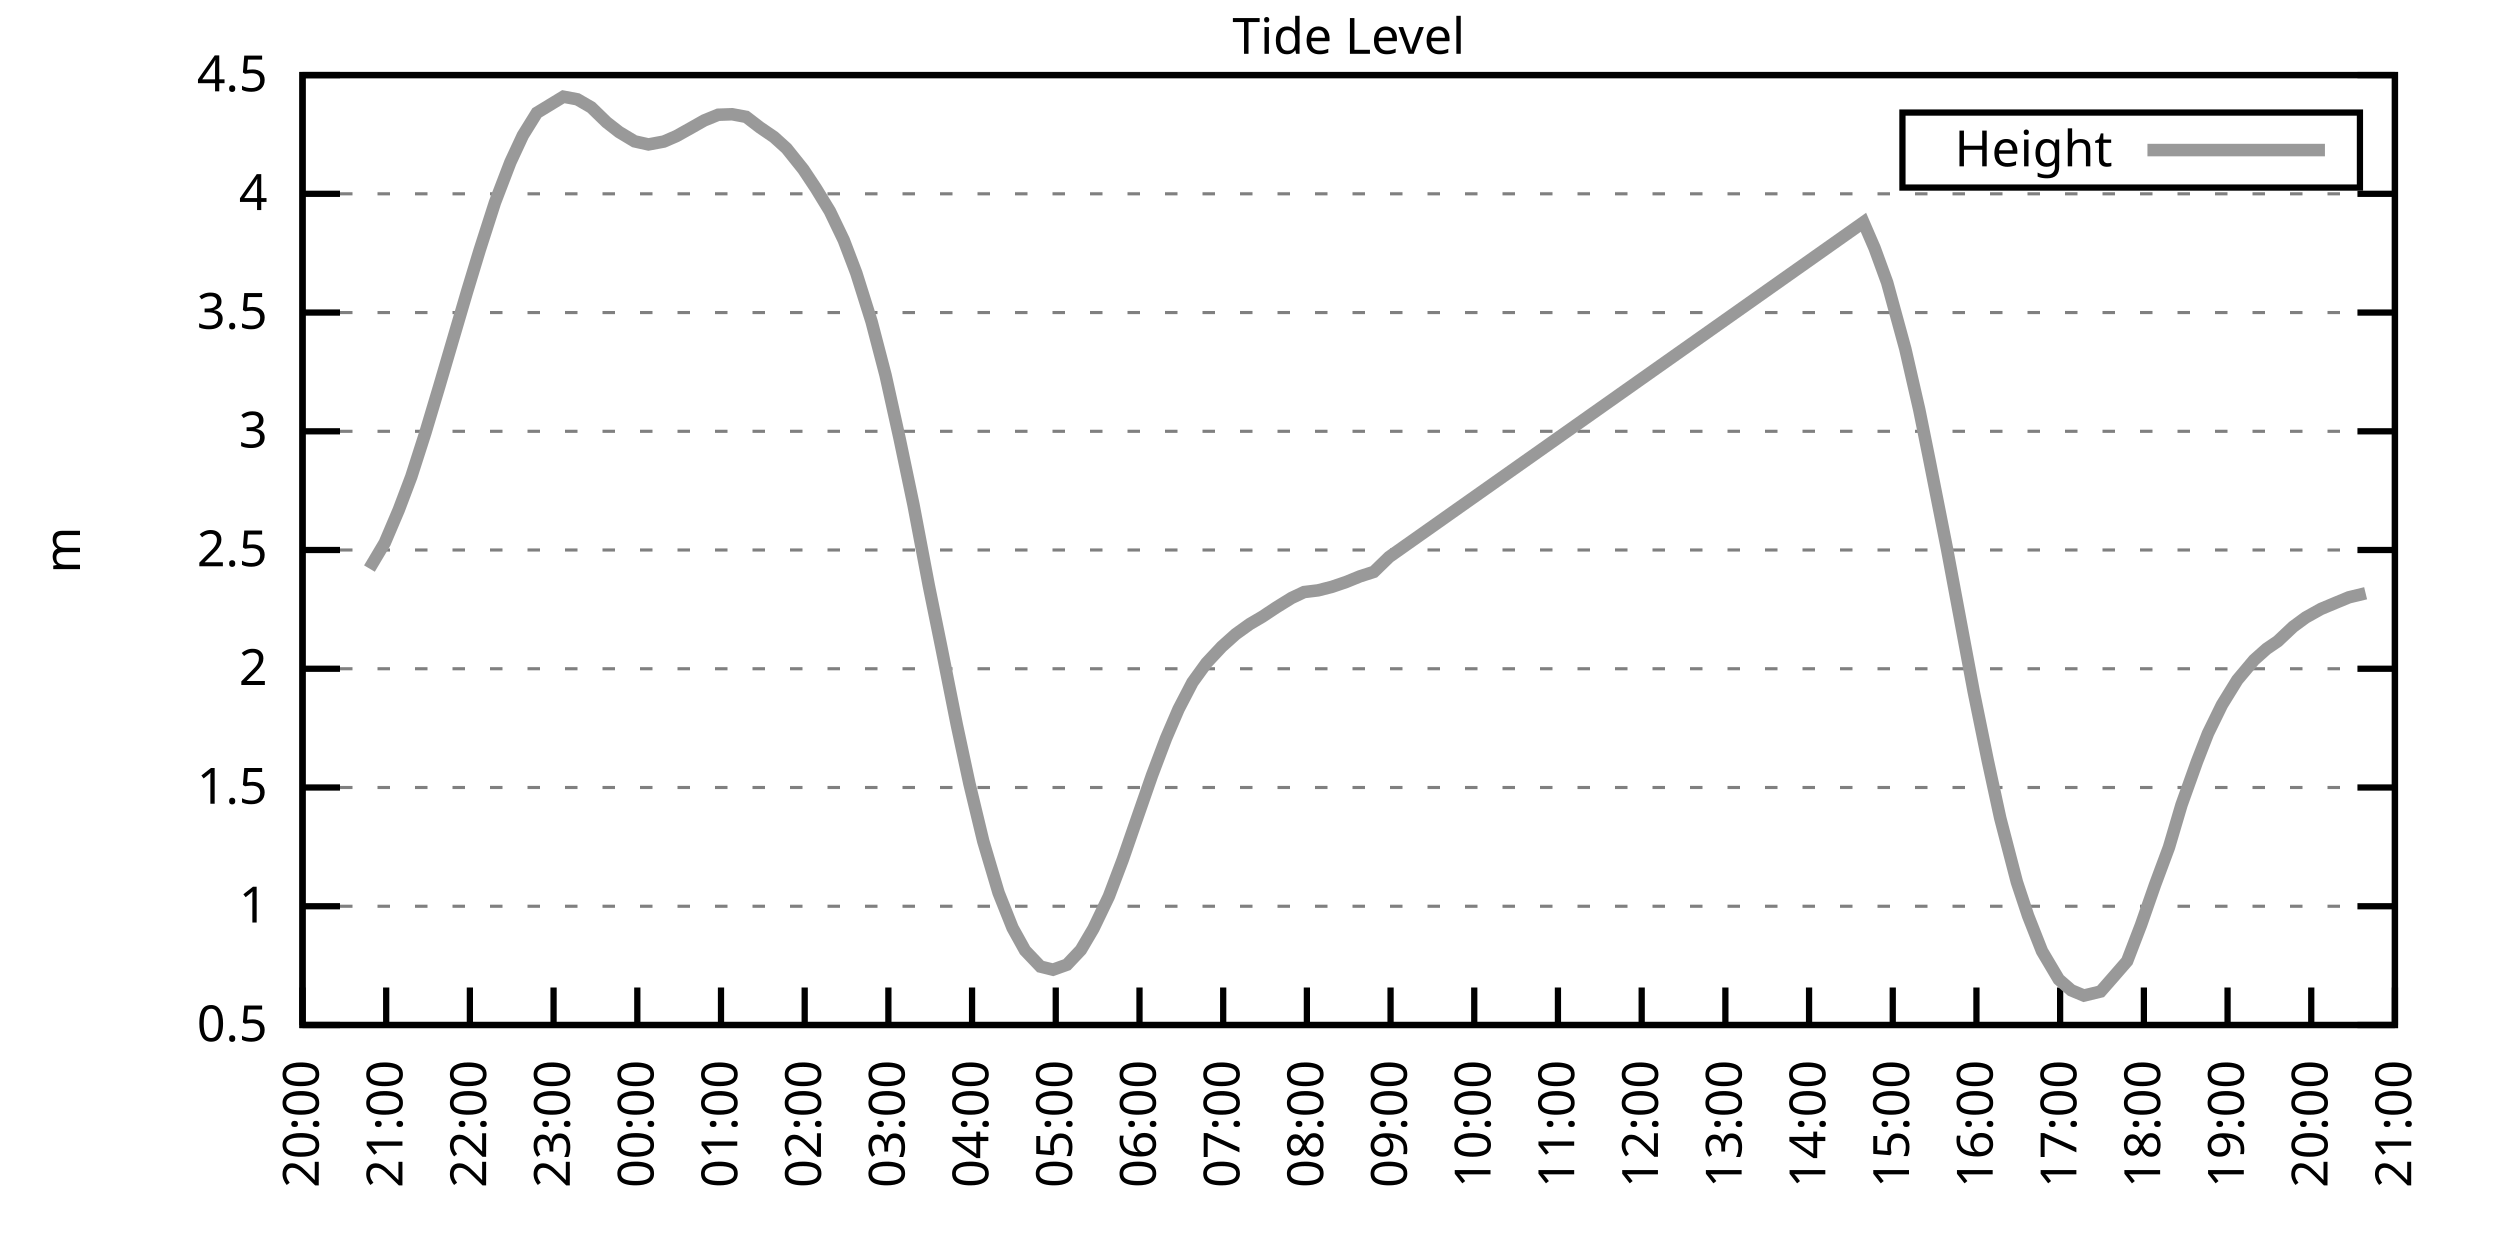
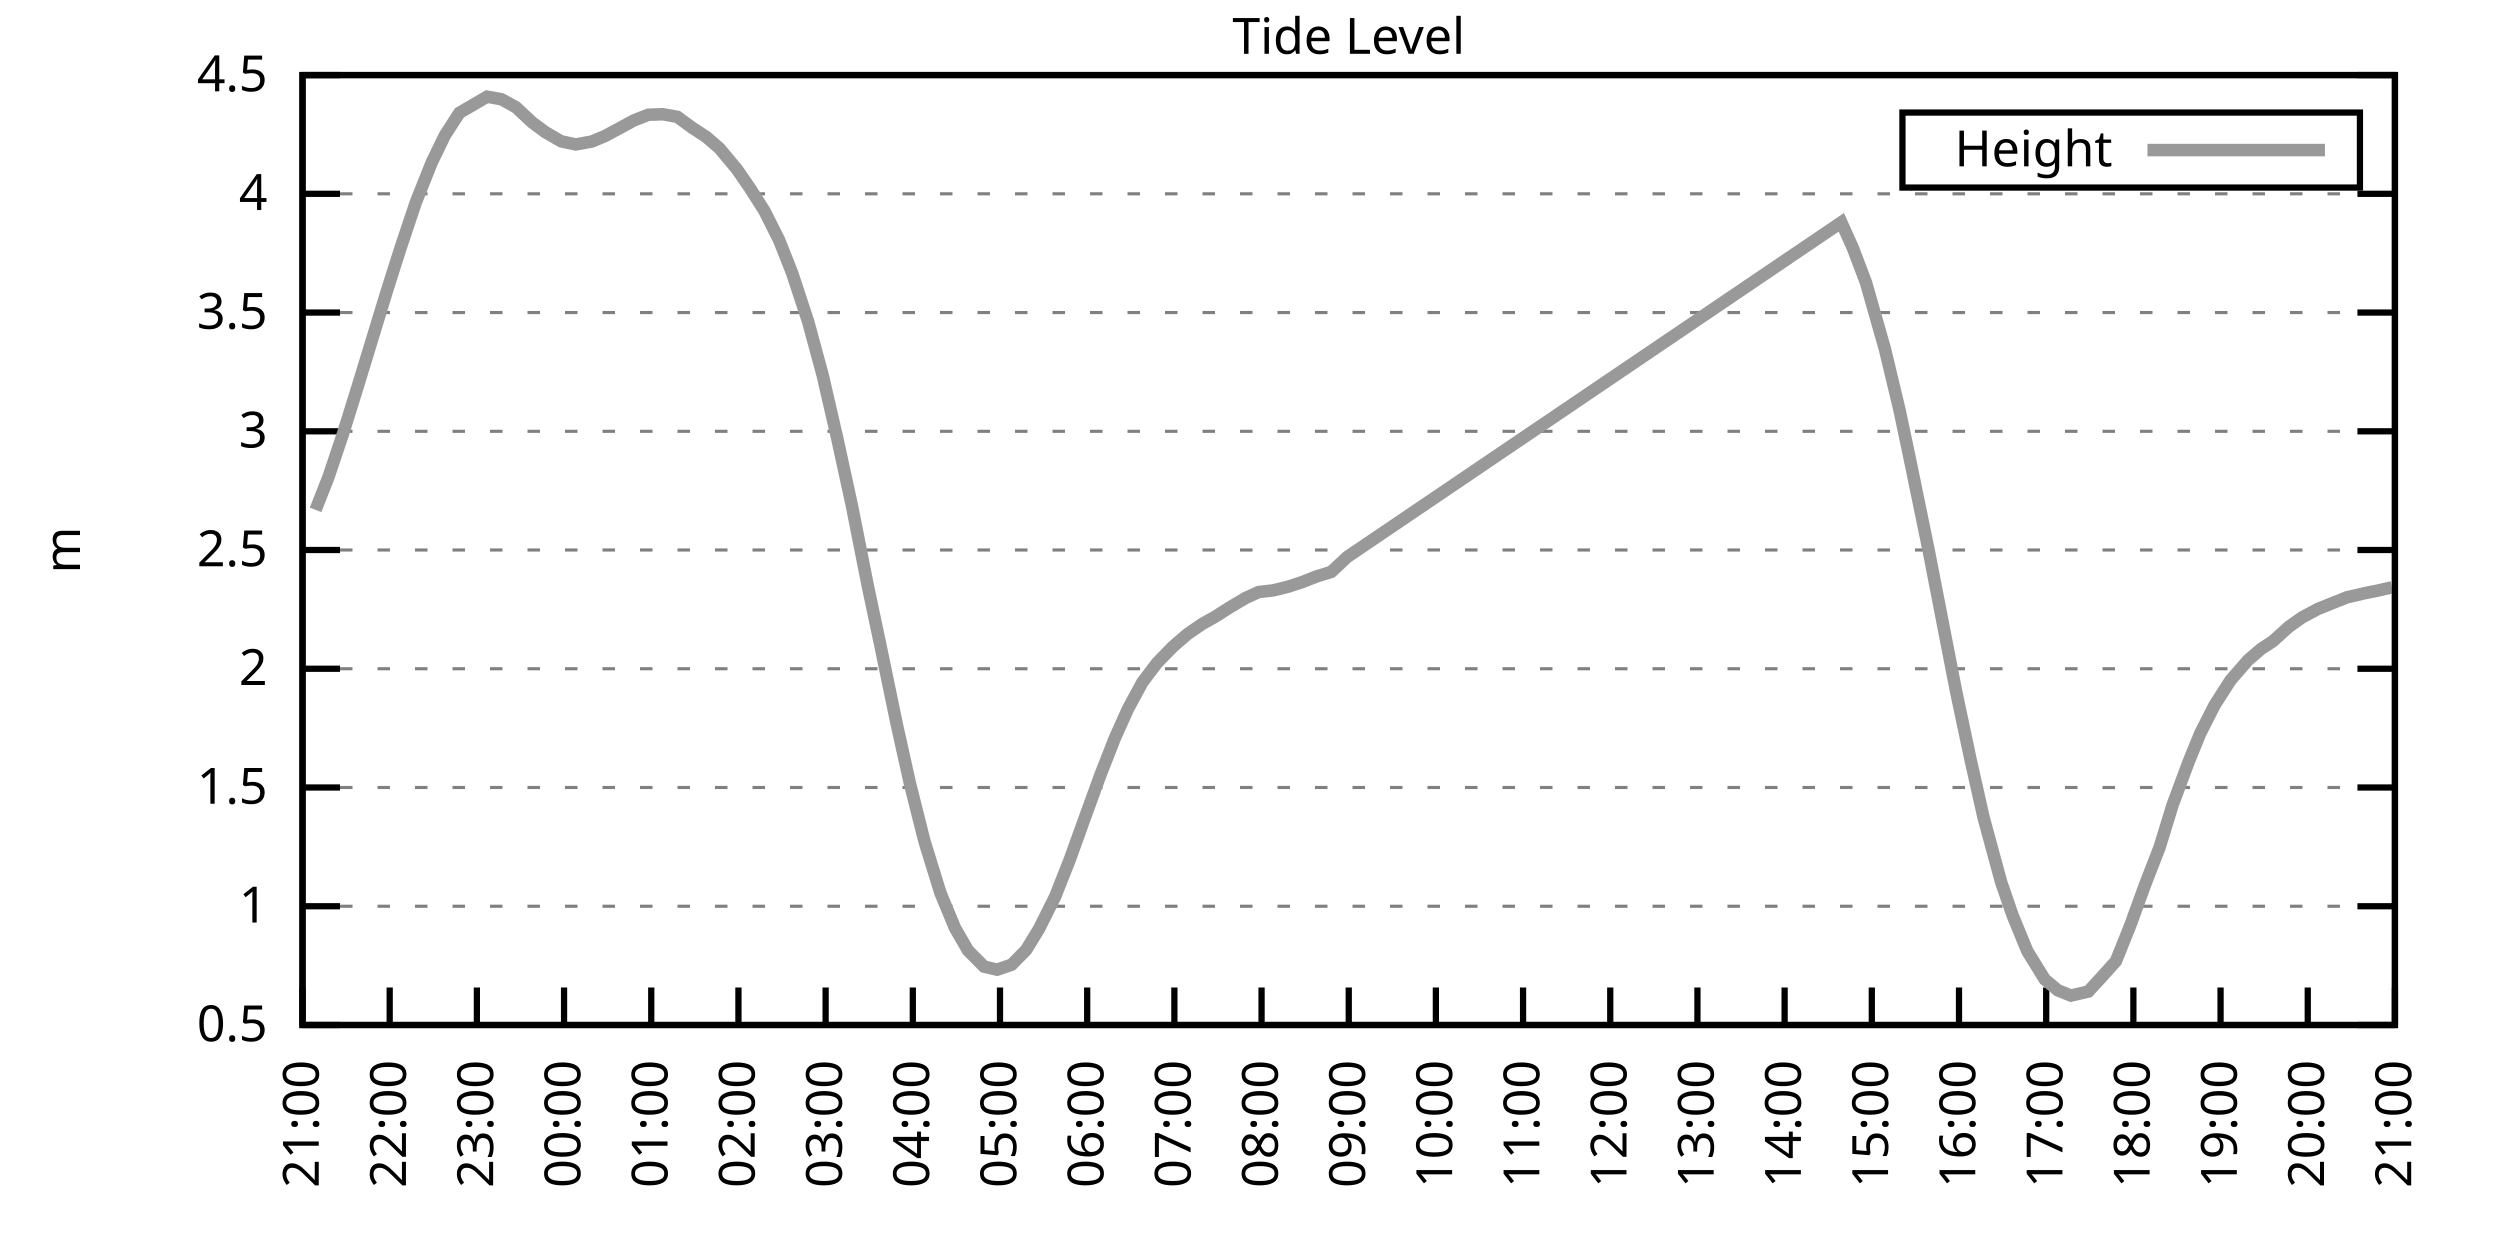
<svg xmlns="http://www.w3.org/2000/svg" xmlns:xlink="http://www.w3.org/1999/xlink" width="400" height="200" viewBox="0 0 400 200">
  <g id="gnuplot_canvas">
    <rect x="0" y="0" width="400" height="200" fill="none" />
    <defs>
      <circle id="gpDot" r="0.5" stroke-width="0.5" stroke="currentColor" />
      <path id="gpPt0" stroke-width="0.333" stroke="currentColor" d="M-1,0 h2 M0,-1 v2" />
      <path id="gpPt1" stroke-width="0.333" stroke="currentColor" d="M-1,-1 L1,1 M1,-1 L-1,1" />
      <path id="gpPt2" stroke-width="0.333" stroke="currentColor" d="M-1,0 L1,0 M0,-1 L0,1 M-1,-1 L1,1 M-1,1 L1,-1" />
      <rect id="gpPt3" stroke-width="0.333" stroke="currentColor" x="-1" y="-1" width="2" height="2" />
      <rect id="gpPt4" stroke-width="0.333" stroke="currentColor" fill="currentColor" x="-1" y="-1" width="2" height="2" />
      <circle id="gpPt5" stroke-width="0.333" stroke="currentColor" cx="0" cy="0" r="1" />
      <use xlink:href="#gpPt5" id="gpPt6" fill="currentColor" stroke="none" />
      <path id="gpPt7" stroke-width="0.333" stroke="currentColor" d="M0,-1.33 L-1.33,0.67 L1.33,0.67 z" />
      <use xlink:href="#gpPt7" id="gpPt8" fill="currentColor" stroke="none" />
      <use xlink:href="#gpPt7" id="gpPt9" stroke="currentColor" transform="rotate(180)" />
      <use xlink:href="#gpPt9" id="gpPt10" fill="currentColor" stroke="none" />
      <use xlink:href="#gpPt3" id="gpPt11" stroke="currentColor" transform="rotate(45)" />
      <use xlink:href="#gpPt11" id="gpPt12" fill="currentColor" stroke="none" />
      <path id="gpPt13" stroke-width="0.333" stroke="currentColor" d="M0,1.330 L1.265,0.411 L0.782,-1.067 L-0.782,-1.076 L-1.265,0.411 z" />
      <use xlink:href="#gpPt13" id="gpPt14" fill="currentColor" stroke="none" />
      <filter id="textbox" filterUnits="objectBoundingBox" x="0" y="0" height="1" width="1">
        <feFlood flood-color="white" flood-opacity="1" result="bgnd" />
        <feComposite in="SourceGraphic" in2="bgnd" operator="atop" />
      </filter>
      <filter id="greybox" filterUnits="objectBoundingBox" x="0" y="0" height="1" width="1">
        <feFlood flood-color="lightgrey" flood-opacity="1" result="grey" />
        <feComposite in="SourceGraphic" in2="grey" operator="atop" />
      </filter>
    </defs>
    <g fill="none" color="white" stroke="currentColor" stroke-width="1.00" stroke-linecap="butt" stroke-linejoin="miter">
</g>
    <g fill="none" color="black" stroke="currentColor" stroke-width="1.00" stroke-linecap="butt" stroke-linejoin="miter">
      <g stroke="none" shape-rendering="crispEdges">
        <polygon fill="rgb(255, 255, 255)" points="48.40,164.00 383.18,164.00 383.18,12.02 48.40,12.02 " />
      </g>
    </g>
    <g fill="none" color="black" stroke="currentColor" stroke-width="1.00" stroke-linecap="butt" stroke-linejoin="miter">
</g>
    <g fill="none" color="black" stroke="black" stroke-width="0.50" stroke-linecap="butt" stroke-linejoin="miter">
</g>
    <g fill="none" color="gray" stroke="currentColor" stroke-width="0.50" stroke-linecap="butt" stroke-linejoin="miter">
      <path stroke="gray" stroke-dasharray="2,4" class="gridline" d="M48.40,164.00 L383.19,164.00  " />
    </g>
    <g fill="none" color="gray" stroke="gray" stroke-width="1.00" stroke-linecap="butt" stroke-linejoin="miter">
</g>
    <g fill="none" color="black" stroke="currentColor" stroke-width="1.00" stroke-linecap="butt" stroke-linejoin="miter">
      <path stroke="black" d="M48.40,164.00 L54.40,164.00 M383.19,164.00 L377.19,164.00  " />
      <g transform="translate(42.80,166.60)" stroke="none" fill="black" font-family="Sans" font-size="8.00" text-anchor="end">
        <text>
          <tspan font-family="Sans"> 0.5</tspan>
        </text>
      </g>
    </g>
    <g fill="none" color="black" stroke="currentColor" stroke-width="1.00" stroke-linecap="butt" stroke-linejoin="miter">
</g>
    <g fill="none" color="black" stroke="black" stroke-width="0.50" stroke-linecap="butt" stroke-linejoin="miter">
</g>
    <g fill="none" color="gray" stroke="currentColor" stroke-width="0.50" stroke-linecap="butt" stroke-linejoin="miter">
      <path stroke="gray" stroke-dasharray="2,4" class="gridline" d="M48.40,145.00 L383.19,145.00  " />
    </g>
    <g fill="none" color="gray" stroke="gray" stroke-width="1.00" stroke-linecap="butt" stroke-linejoin="miter">
</g>
    <g fill="none" color="black" stroke="currentColor" stroke-width="1.00" stroke-linecap="butt" stroke-linejoin="miter">
      <path stroke="black" d="M48.40,145.00 L54.40,145.00 M383.19,145.00 L377.19,145.00  " />
      <g transform="translate(42.80,147.60)" stroke="none" fill="black" font-family="Sans" font-size="8.00" text-anchor="end">
        <text>
          <tspan font-family="Sans"> 1</tspan>
        </text>
      </g>
    </g>
    <g fill="none" color="black" stroke="currentColor" stroke-width="1.00" stroke-linecap="butt" stroke-linejoin="miter">
</g>
    <g fill="none" color="black" stroke="black" stroke-width="0.50" stroke-linecap="butt" stroke-linejoin="miter">
</g>
    <g fill="none" color="gray" stroke="currentColor" stroke-width="0.50" stroke-linecap="butt" stroke-linejoin="miter">
      <path stroke="gray" stroke-dasharray="2,4" class="gridline" d="M48.40,126.00 L383.19,126.00  " />
    </g>
    <g fill="none" color="gray" stroke="gray" stroke-width="1.00" stroke-linecap="butt" stroke-linejoin="miter">
</g>
    <g fill="none" color="black" stroke="currentColor" stroke-width="1.00" stroke-linecap="butt" stroke-linejoin="miter">
      <path stroke="black" d="M48.40,126.00 L54.40,126.00 M383.19,126.00 L377.19,126.00  " />
      <g transform="translate(42.80,128.60)" stroke="none" fill="black" font-family="Sans" font-size="8.00" text-anchor="end">
        <text>
          <tspan font-family="Sans"> 1.5</tspan>
        </text>
      </g>
    </g>
    <g fill="none" color="black" stroke="currentColor" stroke-width="1.00" stroke-linecap="butt" stroke-linejoin="miter">
</g>
    <g fill="none" color="black" stroke="black" stroke-width="0.50" stroke-linecap="butt" stroke-linejoin="miter">
</g>
    <g fill="none" color="gray" stroke="currentColor" stroke-width="0.50" stroke-linecap="butt" stroke-linejoin="miter">
      <path stroke="gray" stroke-dasharray="2,4" class="gridline" d="M48.40,107.00 L383.19,107.00  " />
    </g>
    <g fill="none" color="gray" stroke="gray" stroke-width="1.00" stroke-linecap="butt" stroke-linejoin="miter">
</g>
    <g fill="none" color="black" stroke="currentColor" stroke-width="1.00" stroke-linecap="butt" stroke-linejoin="miter">
      <path stroke="black" d="M48.40,107.00 L54.40,107.00 M383.19,107.00 L377.19,107.00  " />
      <g transform="translate(42.80,109.60)" stroke="none" fill="black" font-family="Sans" font-size="8.00" text-anchor="end">
        <text>
          <tspan font-family="Sans"> 2</tspan>
        </text>
      </g>
    </g>
    <g fill="none" color="black" stroke="currentColor" stroke-width="1.00" stroke-linecap="butt" stroke-linejoin="miter">
</g>
    <g fill="none" color="black" stroke="black" stroke-width="0.50" stroke-linecap="butt" stroke-linejoin="miter">
</g>
    <g fill="none" color="gray" stroke="currentColor" stroke-width="0.50" stroke-linecap="butt" stroke-linejoin="miter">
      <path stroke="gray" stroke-dasharray="2,4" class="gridline" d="M48.40,88.00 L383.19,88.00  " />
    </g>
    <g fill="none" color="gray" stroke="gray" stroke-width="1.00" stroke-linecap="butt" stroke-linejoin="miter">
</g>
    <g fill="none" color="black" stroke="currentColor" stroke-width="1.00" stroke-linecap="butt" stroke-linejoin="miter">
      <path stroke="black" d="M48.40,88.00 L54.40,88.00 M383.19,88.00 L377.19,88.00  " />
      <g transform="translate(42.80,90.60)" stroke="none" fill="black" font-family="Sans" font-size="8.00" text-anchor="end">
        <text>
          <tspan font-family="Sans"> 2.5</tspan>
        </text>
      </g>
    </g>
    <g fill="none" color="black" stroke="currentColor" stroke-width="1.00" stroke-linecap="butt" stroke-linejoin="miter">
</g>
    <g fill="none" color="black" stroke="black" stroke-width="0.50" stroke-linecap="butt" stroke-linejoin="miter">
</g>
    <g fill="none" color="gray" stroke="currentColor" stroke-width="0.50" stroke-linecap="butt" stroke-linejoin="miter">
      <path stroke="gray" stroke-dasharray="2,4" class="gridline" d="M48.40,69.01 L383.19,69.01  " />
    </g>
    <g fill="none" color="gray" stroke="gray" stroke-width="1.00" stroke-linecap="butt" stroke-linejoin="miter">
</g>
    <g fill="none" color="black" stroke="currentColor" stroke-width="1.00" stroke-linecap="butt" stroke-linejoin="miter">
      <path stroke="black" d="M48.40,69.01 L54.40,69.01 M383.19,69.01 L377.19,69.01  " />
      <g transform="translate(42.80,71.61)" stroke="none" fill="black" font-family="Sans" font-size="8.00" text-anchor="end">
        <text>
          <tspan font-family="Sans"> 3</tspan>
        </text>
      </g>
    </g>
    <g fill="none" color="black" stroke="currentColor" stroke-width="1.00" stroke-linecap="butt" stroke-linejoin="miter">
</g>
    <g fill="none" color="black" stroke="black" stroke-width="0.50" stroke-linecap="butt" stroke-linejoin="miter">
</g>
    <g fill="none" color="gray" stroke="currentColor" stroke-width="0.50" stroke-linecap="butt" stroke-linejoin="miter">
      <path stroke="gray" stroke-dasharray="2,4" class="gridline" d="M48.40,50.01 L383.19,50.01  " />
    </g>
    <g fill="none" color="gray" stroke="gray" stroke-width="1.00" stroke-linecap="butt" stroke-linejoin="miter">
</g>
    <g fill="none" color="black" stroke="currentColor" stroke-width="1.00" stroke-linecap="butt" stroke-linejoin="miter">
      <path stroke="black" d="M48.40,50.01 L54.40,50.01 M383.19,50.01 L377.19,50.01  " />
      <g transform="translate(42.80,52.61)" stroke="none" fill="black" font-family="Sans" font-size="8.00" text-anchor="end">
        <text>
          <tspan font-family="Sans"> 3.5</tspan>
        </text>
      </g>
    </g>
    <g fill="none" color="black" stroke="currentColor" stroke-width="1.00" stroke-linecap="butt" stroke-linejoin="miter">
</g>
    <g fill="none" color="black" stroke="black" stroke-width="0.50" stroke-linecap="butt" stroke-linejoin="miter">
</g>
    <g fill="none" color="gray" stroke="currentColor" stroke-width="0.50" stroke-linecap="butt" stroke-linejoin="miter">
      <path stroke="gray" stroke-dasharray="2,4" class="gridline" d="M48.40,31.01 L383.19,31.01  " />
    </g>
    <g fill="none" color="gray" stroke="gray" stroke-width="1.00" stroke-linecap="butt" stroke-linejoin="miter">
</g>
    <g fill="none" color="black" stroke="currentColor" stroke-width="1.00" stroke-linecap="butt" stroke-linejoin="miter">
      <path stroke="black" d="M48.40,31.01 L54.40,31.01 M383.19,31.01 L377.19,31.01  " />
      <g transform="translate(42.80,33.61)" stroke="none" fill="black" font-family="Sans" font-size="8.00" text-anchor="end">
        <text>
          <tspan font-family="Sans"> 4</tspan>
        </text>
      </g>
    </g>
    <g fill="none" color="black" stroke="currentColor" stroke-width="1.00" stroke-linecap="butt" stroke-linejoin="miter">
</g>
    <g fill="none" color="black" stroke="black" stroke-width="0.50" stroke-linecap="butt" stroke-linejoin="miter">
</g>
    <g fill="none" color="gray" stroke="currentColor" stroke-width="0.50" stroke-linecap="butt" stroke-linejoin="miter">
      <path stroke="gray" stroke-dasharray="2,4" class="gridline" d="M48.40,12.01 L383.19,12.01  " />
    </g>
    <g fill="none" color="gray" stroke="gray" stroke-width="1.00" stroke-linecap="butt" stroke-linejoin="miter">
</g>
    <g fill="none" color="black" stroke="currentColor" stroke-width="1.00" stroke-linecap="butt" stroke-linejoin="miter">
      <path stroke="black" d="M48.40,12.01 L54.40,12.01 M383.19,12.01 L377.19,12.01  " />
      <g transform="translate(42.80,14.61)" stroke="none" fill="black" font-family="Sans" font-size="8.00" text-anchor="end">
        <text>
          <tspan font-family="Sans"> 4.5</tspan>
        </text>
      </g>
    </g>
    <g fill="none" color="black" stroke="currentColor" stroke-width="1.00" stroke-linecap="butt" stroke-linejoin="miter">
      <path stroke="black" d="M48.40,164.00 L48.40,158.00  " />
      <g transform="translate(51.00,169.60) rotate(270.00)" stroke="none" fill="black" font-family="Sans" font-size="8.00" text-anchor="end">
        <text>
-           <tspan font-family="Sans">20:00</tspan>
-         </text>
-       </g>
-     </g>
-     <g fill="none" color="black" stroke="currentColor" stroke-width="1.00" stroke-linecap="butt" stroke-linejoin="miter">
-       <path stroke="black" d="M61.79,164.00 L61.79,158.00  " />
-       <g transform="translate(64.39,169.60) rotate(270.00)" stroke="none" fill="black" font-family="Sans" font-size="8.00" text-anchor="end">
-         <text>
          <tspan font-family="Sans">21:00</tspan>
        </text>
      </g>
    </g>
    <g fill="none" color="black" stroke="currentColor" stroke-width="1.00" stroke-linecap="butt" stroke-linejoin="miter">
-       <path stroke="black" d="M75.18,164.00 L75.18,158.00  " />
-       <g transform="translate(77.78,169.60) rotate(270.00)" stroke="none" fill="black" font-family="Sans" font-size="8.00" text-anchor="end">
+       <path stroke="black" d="M62.35,164.00 L62.35,158.00  " />
+       <g transform="translate(64.95,169.60) rotate(270.00)" stroke="none" fill="black" font-family="Sans" font-size="8.00" text-anchor="end">
        <text>
          <tspan font-family="Sans">22:00</tspan>
        </text>
      </g>
    </g>
    <g fill="none" color="black" stroke="currentColor" stroke-width="1.00" stroke-linecap="butt" stroke-linejoin="miter">
-       <path stroke="black" d="M88.57,164.00 L88.57,158.00  " />
-       <g transform="translate(91.17,169.60) rotate(270.00)" stroke="none" fill="black" font-family="Sans" font-size="8.00" text-anchor="end">
+       <path stroke="black" d="M76.30,164.00 L76.30,158.00  " />
+       <g transform="translate(78.90,169.60) rotate(270.00)" stroke="none" fill="black" font-family="Sans" font-size="8.00" text-anchor="end">
        <text>
          <tspan font-family="Sans">23:00</tspan>
        </text>
      </g>
    </g>
    <g fill="none" color="black" stroke="currentColor" stroke-width="1.00" stroke-linecap="butt" stroke-linejoin="miter">
-       <path stroke="black" d="M101.97,164.00 L101.97,158.00  " />
-       <g transform="translate(104.57,169.60) rotate(270.00)" stroke="none" fill="black" font-family="Sans" font-size="8.00" text-anchor="end">
+       <path stroke="black" d="M90.25,164.00 L90.25,158.00  " />
+       <g transform="translate(92.85,169.60) rotate(270.00)" stroke="none" fill="black" font-family="Sans" font-size="8.00" text-anchor="end">
        <text>
          <tspan font-family="Sans">00:00</tspan>
        </text>
      </g>
    </g>
    <g fill="none" color="black" stroke="currentColor" stroke-width="1.00" stroke-linecap="butt" stroke-linejoin="miter">
-       <path stroke="black" d="M115.36,164.00 L115.36,158.00  " />
-       <g transform="translate(117.96,169.60) rotate(270.00)" stroke="none" fill="black" font-family="Sans" font-size="8.00" text-anchor="end">
+       <path stroke="black" d="M104.20,164.00 L104.20,158.00  " />
+       <g transform="translate(106.80,169.60) rotate(270.00)" stroke="none" fill="black" font-family="Sans" font-size="8.00" text-anchor="end">
        <text>
          <tspan font-family="Sans">01:00</tspan>
        </text>
      </g>
    </g>
    <g fill="none" color="black" stroke="currentColor" stroke-width="1.00" stroke-linecap="butt" stroke-linejoin="miter">
-       <path stroke="black" d="M128.75,164.00 L128.75,158.00  " />
-       <g transform="translate(131.35,169.60) rotate(270.00)" stroke="none" fill="black" font-family="Sans" font-size="8.00" text-anchor="end">
+       <path stroke="black" d="M118.15,164.00 L118.15,158.00  " />
+       <g transform="translate(120.75,169.60) rotate(270.00)" stroke="none" fill="black" font-family="Sans" font-size="8.00" text-anchor="end">
        <text>
          <tspan font-family="Sans">02:00</tspan>
        </text>
      </g>
    </g>
    <g fill="none" color="black" stroke="currentColor" stroke-width="1.00" stroke-linecap="butt" stroke-linejoin="miter">
-       <path stroke="black" d="M142.14,164.00 L142.14,158.00  " />
-       <g transform="translate(144.74,169.60) rotate(270.00)" stroke="none" fill="black" font-family="Sans" font-size="8.00" text-anchor="end">
+       <path stroke="black" d="M132.10,164.00 L132.10,158.00  " />
+       <g transform="translate(134.70,169.60) rotate(270.00)" stroke="none" fill="black" font-family="Sans" font-size="8.00" text-anchor="end">
        <text>
          <tspan font-family="Sans">03:00</tspan>
        </text>
      </g>
    </g>
    <g fill="none" color="black" stroke="currentColor" stroke-width="1.00" stroke-linecap="butt" stroke-linejoin="miter">
-       <path stroke="black" d="M155.53,164.00 L155.53,158.00  " />
-       <g transform="translate(158.13,169.60) rotate(270.00)" stroke="none" fill="black" font-family="Sans" font-size="8.00" text-anchor="end">
+       <path stroke="black" d="M146.05,164.00 L146.05,158.00  " />
+       <g transform="translate(148.65,169.60) rotate(270.00)" stroke="none" fill="black" font-family="Sans" font-size="8.00" text-anchor="end">
        <text>
          <tspan font-family="Sans">04:00</tspan>
        </text>
      </g>
    </g>
    <g fill="none" color="black" stroke="currentColor" stroke-width="1.00" stroke-linecap="butt" stroke-linejoin="miter">
-       <path stroke="black" d="M168.92,164.00 L168.92,158.00  " />
-       <g transform="translate(171.52,169.60) rotate(270.00)" stroke="none" fill="black" font-family="Sans" font-size="8.00" text-anchor="end">
+       <path stroke="black" d="M160.00,164.00 L160.00,158.00  " />
+       <g transform="translate(162.60,169.60) rotate(270.00)" stroke="none" fill="black" font-family="Sans" font-size="8.00" text-anchor="end">
        <text>
          <tspan font-family="Sans">05:00</tspan>
        </text>
      </g>
    </g>
    <g fill="none" color="black" stroke="currentColor" stroke-width="1.00" stroke-linecap="butt" stroke-linejoin="miter">
-       <path stroke="black" d="M182.32,164.00 L182.32,158.00  " />
-       <g transform="translate(184.92,169.60) rotate(270.00)" stroke="none" fill="black" font-family="Sans" font-size="8.00" text-anchor="end">
+       <path stroke="black" d="M173.95,164.00 L173.95,158.00  " />
+       <g transform="translate(176.55,169.60) rotate(270.00)" stroke="none" fill="black" font-family="Sans" font-size="8.00" text-anchor="end">
        <text>
          <tspan font-family="Sans">06:00</tspan>
        </text>
      </g>
    </g>
    <g fill="none" color="black" stroke="currentColor" stroke-width="1.00" stroke-linecap="butt" stroke-linejoin="miter">
-       <path stroke="black" d="M195.71,164.00 L195.71,158.00  " />
-       <g transform="translate(198.31,169.60) rotate(270.00)" stroke="none" fill="black" font-family="Sans" font-size="8.00" text-anchor="end">
+       <path stroke="black" d="M187.90,164.00 L187.90,158.00  " />
+       <g transform="translate(190.50,169.60) rotate(270.00)" stroke="none" fill="black" font-family="Sans" font-size="8.00" text-anchor="end">
        <text>
          <tspan font-family="Sans">07:00</tspan>
        </text>
      </g>
    </g>
    <g fill="none" color="black" stroke="currentColor" stroke-width="1.00" stroke-linecap="butt" stroke-linejoin="miter">
-       <path stroke="black" d="M209.10,164.00 L209.10,158.00  " />
-       <g transform="translate(211.70,169.60) rotate(270.00)" stroke="none" fill="black" font-family="Sans" font-size="8.00" text-anchor="end">
+       <path stroke="black" d="M201.85,164.00 L201.85,158.00  " />
+       <g transform="translate(204.45,169.60) rotate(270.00)" stroke="none" fill="black" font-family="Sans" font-size="8.00" text-anchor="end">
        <text>
          <tspan font-family="Sans">08:00</tspan>
        </text>
      </g>
    </g>
    <g fill="none" color="black" stroke="currentColor" stroke-width="1.00" stroke-linecap="butt" stroke-linejoin="miter">
-       <path stroke="black" d="M222.49,164.00 L222.49,158.00  " />
-       <g transform="translate(225.09,169.60) rotate(270.00)" stroke="none" fill="black" font-family="Sans" font-size="8.00" text-anchor="end">
+       <path stroke="black" d="M215.80,164.00 L215.80,158.00  " />
+       <g transform="translate(218.40,169.60) rotate(270.00)" stroke="none" fill="black" font-family="Sans" font-size="8.00" text-anchor="end">
        <text>
          <tspan font-family="Sans">09:00</tspan>
        </text>
      </g>
    </g>
    <g fill="none" color="black" stroke="currentColor" stroke-width="1.00" stroke-linecap="butt" stroke-linejoin="miter">
-       <path stroke="black" d="M235.88,164.00 L235.88,158.00  " />
-       <g transform="translate(238.48,169.60) rotate(270.00)" stroke="none" fill="black" font-family="Sans" font-size="8.00" text-anchor="end">
+       <path stroke="black" d="M229.74,164.00 L229.74,158.00  " />
+       <g transform="translate(232.34,169.60) rotate(270.00)" stroke="none" fill="black" font-family="Sans" font-size="8.00" text-anchor="end">
        <text>
          <tspan font-family="Sans">10:00</tspan>
        </text>
      </g>
    </g>
    <g fill="none" color="black" stroke="currentColor" stroke-width="1.00" stroke-linecap="butt" stroke-linejoin="miter">
-       <path stroke="black" d="M249.27,164.00 L249.27,158.00  " />
-       <g transform="translate(251.87,169.60) rotate(270.00)" stroke="none" fill="black" font-family="Sans" font-size="8.00" text-anchor="end">
+       <path stroke="black" d="M243.69,164.00 L243.69,158.00  " />
+       <g transform="translate(246.29,169.60) rotate(270.00)" stroke="none" fill="black" font-family="Sans" font-size="8.00" text-anchor="end">
        <text>
          <tspan font-family="Sans">11:00</tspan>
        </text>
      </g>
    </g>
    <g fill="none" color="black" stroke="currentColor" stroke-width="1.00" stroke-linecap="butt" stroke-linejoin="miter">
-       <path stroke="black" d="M262.67,164.00 L262.67,158.00  " />
-       <g transform="translate(265.27,169.60) rotate(270.00)" stroke="none" fill="black" font-family="Sans" font-size="8.00" text-anchor="end">
+       <path stroke="black" d="M257.64,164.00 L257.64,158.00  " />
+       <g transform="translate(260.24,169.60) rotate(270.00)" stroke="none" fill="black" font-family="Sans" font-size="8.00" text-anchor="end">
        <text>
          <tspan font-family="Sans">12:00</tspan>
        </text>
      </g>
    </g>
    <g fill="none" color="black" stroke="currentColor" stroke-width="1.00" stroke-linecap="butt" stroke-linejoin="miter">
-       <path stroke="black" d="M276.06,164.00 L276.06,158.00  " />
-       <g transform="translate(278.66,169.60) rotate(270.00)" stroke="none" fill="black" font-family="Sans" font-size="8.00" text-anchor="end">
+       <path stroke="black" d="M271.59,164.00 L271.59,158.00  " />
+       <g transform="translate(274.19,169.60) rotate(270.00)" stroke="none" fill="black" font-family="Sans" font-size="8.00" text-anchor="end">
        <text>
          <tspan font-family="Sans">13:00</tspan>
        </text>
      </g>
    </g>
    <g fill="none" color="black" stroke="currentColor" stroke-width="1.00" stroke-linecap="butt" stroke-linejoin="miter">
-       <path stroke="black" d="M289.45,164.00 L289.45,158.00  " />
-       <g transform="translate(292.05,169.60) rotate(270.00)" stroke="none" fill="black" font-family="Sans" font-size="8.00" text-anchor="end">
+       <path stroke="black" d="M285.54,164.00 L285.54,158.00  " />
+       <g transform="translate(288.14,169.60) rotate(270.00)" stroke="none" fill="black" font-family="Sans" font-size="8.00" text-anchor="end">
        <text>
          <tspan font-family="Sans">14:00</tspan>
        </text>
      </g>
    </g>
    <g fill="none" color="black" stroke="currentColor" stroke-width="1.00" stroke-linecap="butt" stroke-linejoin="miter">
-       <path stroke="black" d="M302.84,164.00 L302.84,158.00  " />
-       <g transform="translate(305.44,169.60) rotate(270.00)" stroke="none" fill="black" font-family="Sans" font-size="8.00" text-anchor="end">
+       <path stroke="black" d="M299.49,164.00 L299.49,158.00  " />
+       <g transform="translate(302.09,169.60) rotate(270.00)" stroke="none" fill="black" font-family="Sans" font-size="8.00" text-anchor="end">
        <text>
          <tspan font-family="Sans">15:00</tspan>
        </text>
      </g>
    </g>
    <g fill="none" color="black" stroke="currentColor" stroke-width="1.00" stroke-linecap="butt" stroke-linejoin="miter">
-       <path stroke="black" d="M316.23,164.00 L316.23,158.00  " />
-       <g transform="translate(318.83,169.60) rotate(270.00)" stroke="none" fill="black" font-family="Sans" font-size="8.00" text-anchor="end">
+       <path stroke="black" d="M313.44,164.00 L313.44,158.00  " />
+       <g transform="translate(316.04,169.60) rotate(270.00)" stroke="none" fill="black" font-family="Sans" font-size="8.00" text-anchor="end">
        <text>
          <tspan font-family="Sans">16:00</tspan>
        </text>
      </g>
    </g>
    <g fill="none" color="black" stroke="currentColor" stroke-width="1.00" stroke-linecap="butt" stroke-linejoin="miter">
-       <path stroke="black" d="M329.62,164.00 L329.62,158.00  " />
-       <g transform="translate(332.22,169.60) rotate(270.00)" stroke="none" fill="black" font-family="Sans" font-size="8.00" text-anchor="end">
+       <path stroke="black" d="M327.39,164.00 L327.39,158.00  " />
+       <g transform="translate(329.99,169.60) rotate(270.00)" stroke="none" fill="black" font-family="Sans" font-size="8.00" text-anchor="end">
        <text>
          <tspan font-family="Sans">17:00</tspan>
        </text>
      </g>
    </g>
    <g fill="none" color="black" stroke="currentColor" stroke-width="1.00" stroke-linecap="butt" stroke-linejoin="miter">
-       <path stroke="black" d="M343.02,164.00 L343.02,158.00  " />
-       <g transform="translate(345.62,169.60) rotate(270.00)" stroke="none" fill="black" font-family="Sans" font-size="8.00" text-anchor="end">
+       <path stroke="black" d="M341.34,164.00 L341.34,158.00  " />
+       <g transform="translate(343.94,169.60) rotate(270.00)" stroke="none" fill="black" font-family="Sans" font-size="8.00" text-anchor="end">
        <text>
          <tspan font-family="Sans">18:00</tspan>
        </text>
      </g>
    </g>
    <g fill="none" color="black" stroke="currentColor" stroke-width="1.00" stroke-linecap="butt" stroke-linejoin="miter">
-       <path stroke="black" d="M356.41,164.00 L356.41,158.00  " />
-       <g transform="translate(359.01,169.60) rotate(270.00)" stroke="none" fill="black" font-family="Sans" font-size="8.00" text-anchor="end">
+       <path stroke="black" d="M355.29,164.00 L355.29,158.00  " />
+       <g transform="translate(357.89,169.60) rotate(270.00)" stroke="none" fill="black" font-family="Sans" font-size="8.00" text-anchor="end">
        <text>
          <tspan font-family="Sans">19:00</tspan>
        </text>
      </g>
    </g>
    <g fill="none" color="black" stroke="currentColor" stroke-width="1.00" stroke-linecap="butt" stroke-linejoin="miter">
-       <path stroke="black" d="M369.80,164.00 L369.80,158.00  " />
-       <g transform="translate(372.40,169.60) rotate(270.00)" stroke="none" fill="black" font-family="Sans" font-size="8.00" text-anchor="end">
+       <path stroke="black" d="M369.24,164.00 L369.24,158.00  " />
+       <g transform="translate(371.84,169.60) rotate(270.00)" stroke="none" fill="black" font-family="Sans" font-size="8.00" text-anchor="end">
        <text>
          <tspan font-family="Sans">20:00</tspan>
        </text>
      </g>
    </g>
    <g fill="none" color="black" stroke="currentColor" stroke-width="1.00" stroke-linecap="butt" stroke-linejoin="miter">
      <path stroke="black" d="M383.19,164.00 L383.19,158.00  " />
      <g transform="translate(385.79,169.60) rotate(270.00)" stroke="none" fill="black" font-family="Sans" font-size="8.00" text-anchor="end">
        <text>
          <tspan font-family="Sans">21:00</tspan>
        </text>
      </g>
    </g>
    <g fill="none" color="black" stroke="currentColor" stroke-width="1.00" stroke-linecap="butt" stroke-linejoin="miter">
</g>
    <g fill="none" color="black" stroke="currentColor" stroke-width="1.00" stroke-linecap="butt" stroke-linejoin="miter">
      <path stroke="black" d="M48.40,12.01 L48.40,164.00 L383.19,164.00 L383.19,12.01 L48.40,12.01 Z  " />
    </g>
    <g fill="none" color="black" stroke="currentColor" stroke-width="1.00" stroke-linecap="butt" stroke-linejoin="miter">
</g>
    <g fill="none" color="black" stroke="currentColor" stroke-width="1.00" stroke-linecap="butt" stroke-linejoin="miter">
      <path stroke="black" d="M304.39,30.01 L304.39,18.01 L377.59,18.01 L377.59,30.01 L304.39,30.01 Z  " />
    </g>
    <g id="Tide_level_plot_1">
      <g fill="none" color="white" stroke="black" stroke-width="2.00" stroke-linecap="butt" stroke-linejoin="miter">
</g>
      <g fill="none" color="black" stroke="currentColor" stroke-width="2.00" stroke-linecap="butt" stroke-linejoin="miter">
        <g transform="translate(337.99,26.61)" stroke="none" fill="black" font-family="Sans" font-size="8.00" text-anchor="end">
          <text>
            <tspan font-family="Sans">Height</tspan>
          </text>
        </g>
      </g>
      <g fill="none" color="black" stroke="currentColor" stroke-width="2.00" stroke-linecap="butt" stroke-linejoin="miter">
-         <path stroke="rgb(153, 153, 153)" d="M343.59,24.01 L371.99,24.01 M59.11,90.97 L61.57,86.83 L63.80,81.58 L65.81,76.26 L68.04,69.31 L70.27,61.86   L72.73,53.47 L74.74,46.63 L76.75,40.01 L79.20,32.38 L81.66,25.96 L83.66,21.66 L85.90,18.05 L90.14,15.47   L92.37,15.89 L94.60,17.18 L97.06,19.57 L99.06,21.13 L101.52,22.61 L103.75,23.11 L106.21,22.65 L108.22,21.78   L110.67,20.41 L112.68,19.27 L114.91,18.36 L117.14,18.28 L119.38,18.70 L121.61,20.41 L123.84,21.93 L125.85,23.75   L128.53,27.10 L130.54,30.13 L132.77,33.78 L135.00,38.42 L137.01,43.70 L139.46,51.49 L141.69,60.04 L143.93,70.15   L146.16,80.79 L148.61,93.70 L150.62,103.58 L153.08,115.93 L155.09,125.32 L157.32,134.59 L159.77,142.84 L162.01,148.46   L164.01,152.07 L166.47,154.65 L168.48,155.15 L170.71,154.35 L172.94,151.99 L174.95,148.57 L177.41,143.44 L179.64,137.55   L181.65,131.74 L184.32,124.06 L186.56,118.14 L188.57,113.46 L190.80,109.17 L193.03,106.09 L195.48,103.47 L197.72,101.46   L199.95,99.86 L201.96,98.68 L204.19,97.20 L206.64,95.68 L208.65,94.73 L210.88,94.46 L213.12,93.89 L215.35,93.13   L217.58,92.22 L219.81,91.50 L222.27,89.11 L298.15,35.57 L299.94,39.71 L301.95,45.22 L304.85,55.82 L307.08,65.55   L308.64,73.26 L311.54,87.93 L313.55,98.68 L315.79,110.65 L318.02,121.59 L320.03,130.87 L322.70,141.13 L324.49,146.52   L326.72,152.18 L329.40,156.70 L331.41,158.45 L333.42,159.29 L336.10,158.64 L338.10,156.36 L340.34,153.78 L342.57,147.97   L344.80,141.58 L347.03,135.58 L349.04,128.78 L351.50,121.90 L353.28,117.34 L355.51,112.78 L357.97,108.79 L360.65,105.60   L362.66,103.81 L364.44,102.60 L366.90,100.28 L368.91,98.80 L371.36,97.43 L373.82,96.40 L375.82,95.57 L378.50,94.92    " />
+         <path stroke="rgb(153, 153, 153)" d="M343.59,24.01 L371.99,24.01 M50.49,81.58 L52.58,76.26 L54.91,69.31 L57.23,61.86 L59.79,53.47 L61.88,46.63   L63.98,40.01 L66.53,32.38 L69.09,25.96 L71.18,21.66 L73.51,18.05 L77.93,15.47 L80.25,15.89 L82.58,17.18   L85.13,19.57 L87.23,21.13 L89.78,22.61 L92.11,23.11 L94.67,22.65 L96.76,21.78 L99.32,20.41 L101.41,19.27   L103.73,18.36 L106.06,18.28 L108.38,18.70 L110.71,20.41 L113.03,21.93 L115.13,23.75 L117.92,27.10 L120.01,30.13   L122.33,33.78 L124.66,38.42 L126.75,43.70 L129.31,51.49 L131.63,60.04 L133.96,70.15 L136.28,80.79 L138.84,93.70   L140.93,103.58 L143.49,115.93 L145.58,125.32 L147.91,134.59 L150.46,142.84 L152.79,148.46 L154.88,152.07 L157.44,154.65   L159.53,155.15 L161.86,154.35 L164.18,151.99 L166.27,148.57 L168.83,143.44 L171.16,137.55 L173.25,131.74 L176.04,124.06   L178.36,118.14 L180.46,113.46 L182.78,109.17 L185.11,106.09 L187.66,103.47 L189.99,101.46 L192.31,99.86 L194.41,98.68   L196.73,97.20 L199.29,95.68 L201.38,94.73 L203.71,94.46 L206.03,93.89 L208.36,93.13 L210.68,92.22 L213.01,91.50   L215.56,89.11 L294.61,35.57 L296.47,39.71 L298.56,45.22 L301.58,55.82 L303.91,65.55 L305.54,73.26 L308.56,87.93   L310.65,98.68 L312.98,110.65 L315.30,121.59 L317.39,130.87 L320.18,141.13 L322.04,146.52 L324.37,152.18 L327.16,156.70   L329.25,158.45 L331.34,159.29 L334.13,158.64 L336.23,156.36 L338.55,153.78 L340.88,147.97 L343.20,141.58 L345.53,135.58   L347.62,128.78 L350.18,121.90 L352.04,117.34 L354.36,112.78 L356.92,108.79 L359.71,105.60 L361.80,103.81 L363.66,102.60   L366.22,100.28 L368.31,98.80 L370.87,97.43 L373.43,96.40 L375.52,95.57 L378.31,94.92 L380.40,94.50 L382.73,93.97    " />
      </g>
    </g>
    <g fill="none" color="black" stroke="currentColor" stroke-width="2.00" stroke-linecap="butt" stroke-linejoin="miter">
</g>
    <g fill="none" color="black" stroke="black" stroke-width="1.00" stroke-linecap="butt" stroke-linejoin="miter">
</g>
    <g fill="none" color="black" stroke="currentColor" stroke-width="1.00" stroke-linecap="butt" stroke-linejoin="miter">
      <path stroke="black" d="M48.40,12.01 L48.40,164.00 L383.19,164.00 L383.19,12.01 L48.40,12.01 Z  " />
      <g transform="translate(12.80,88.01) rotate(270.00)" stroke="none" fill="black" font-family="Sans" font-size="8.00" text-anchor="middle">
        <text>
          <tspan font-family="Sans">m</tspan>
        </text>
      </g>
    </g>
    <g fill="none" color="black" stroke="currentColor" stroke-width="1.00" stroke-linecap="butt" stroke-linejoin="miter">
</g>
    <g fill="none" color="black" stroke="currentColor" stroke-width="1.00" stroke-linecap="butt" stroke-linejoin="miter">
      <g transform="translate(215.79,8.61)" stroke="none" fill="black" font-family="Sans" font-size="8.00" text-anchor="middle">
        <text>
          <tspan font-family="Sans">Tide Level</tspan>
        </text>
      </g>
    </g>
    <g fill="none" color="black" stroke="currentColor" stroke-width="1.00" stroke-linecap="butt" stroke-linejoin="miter">
</g>
  </g>
</svg>
